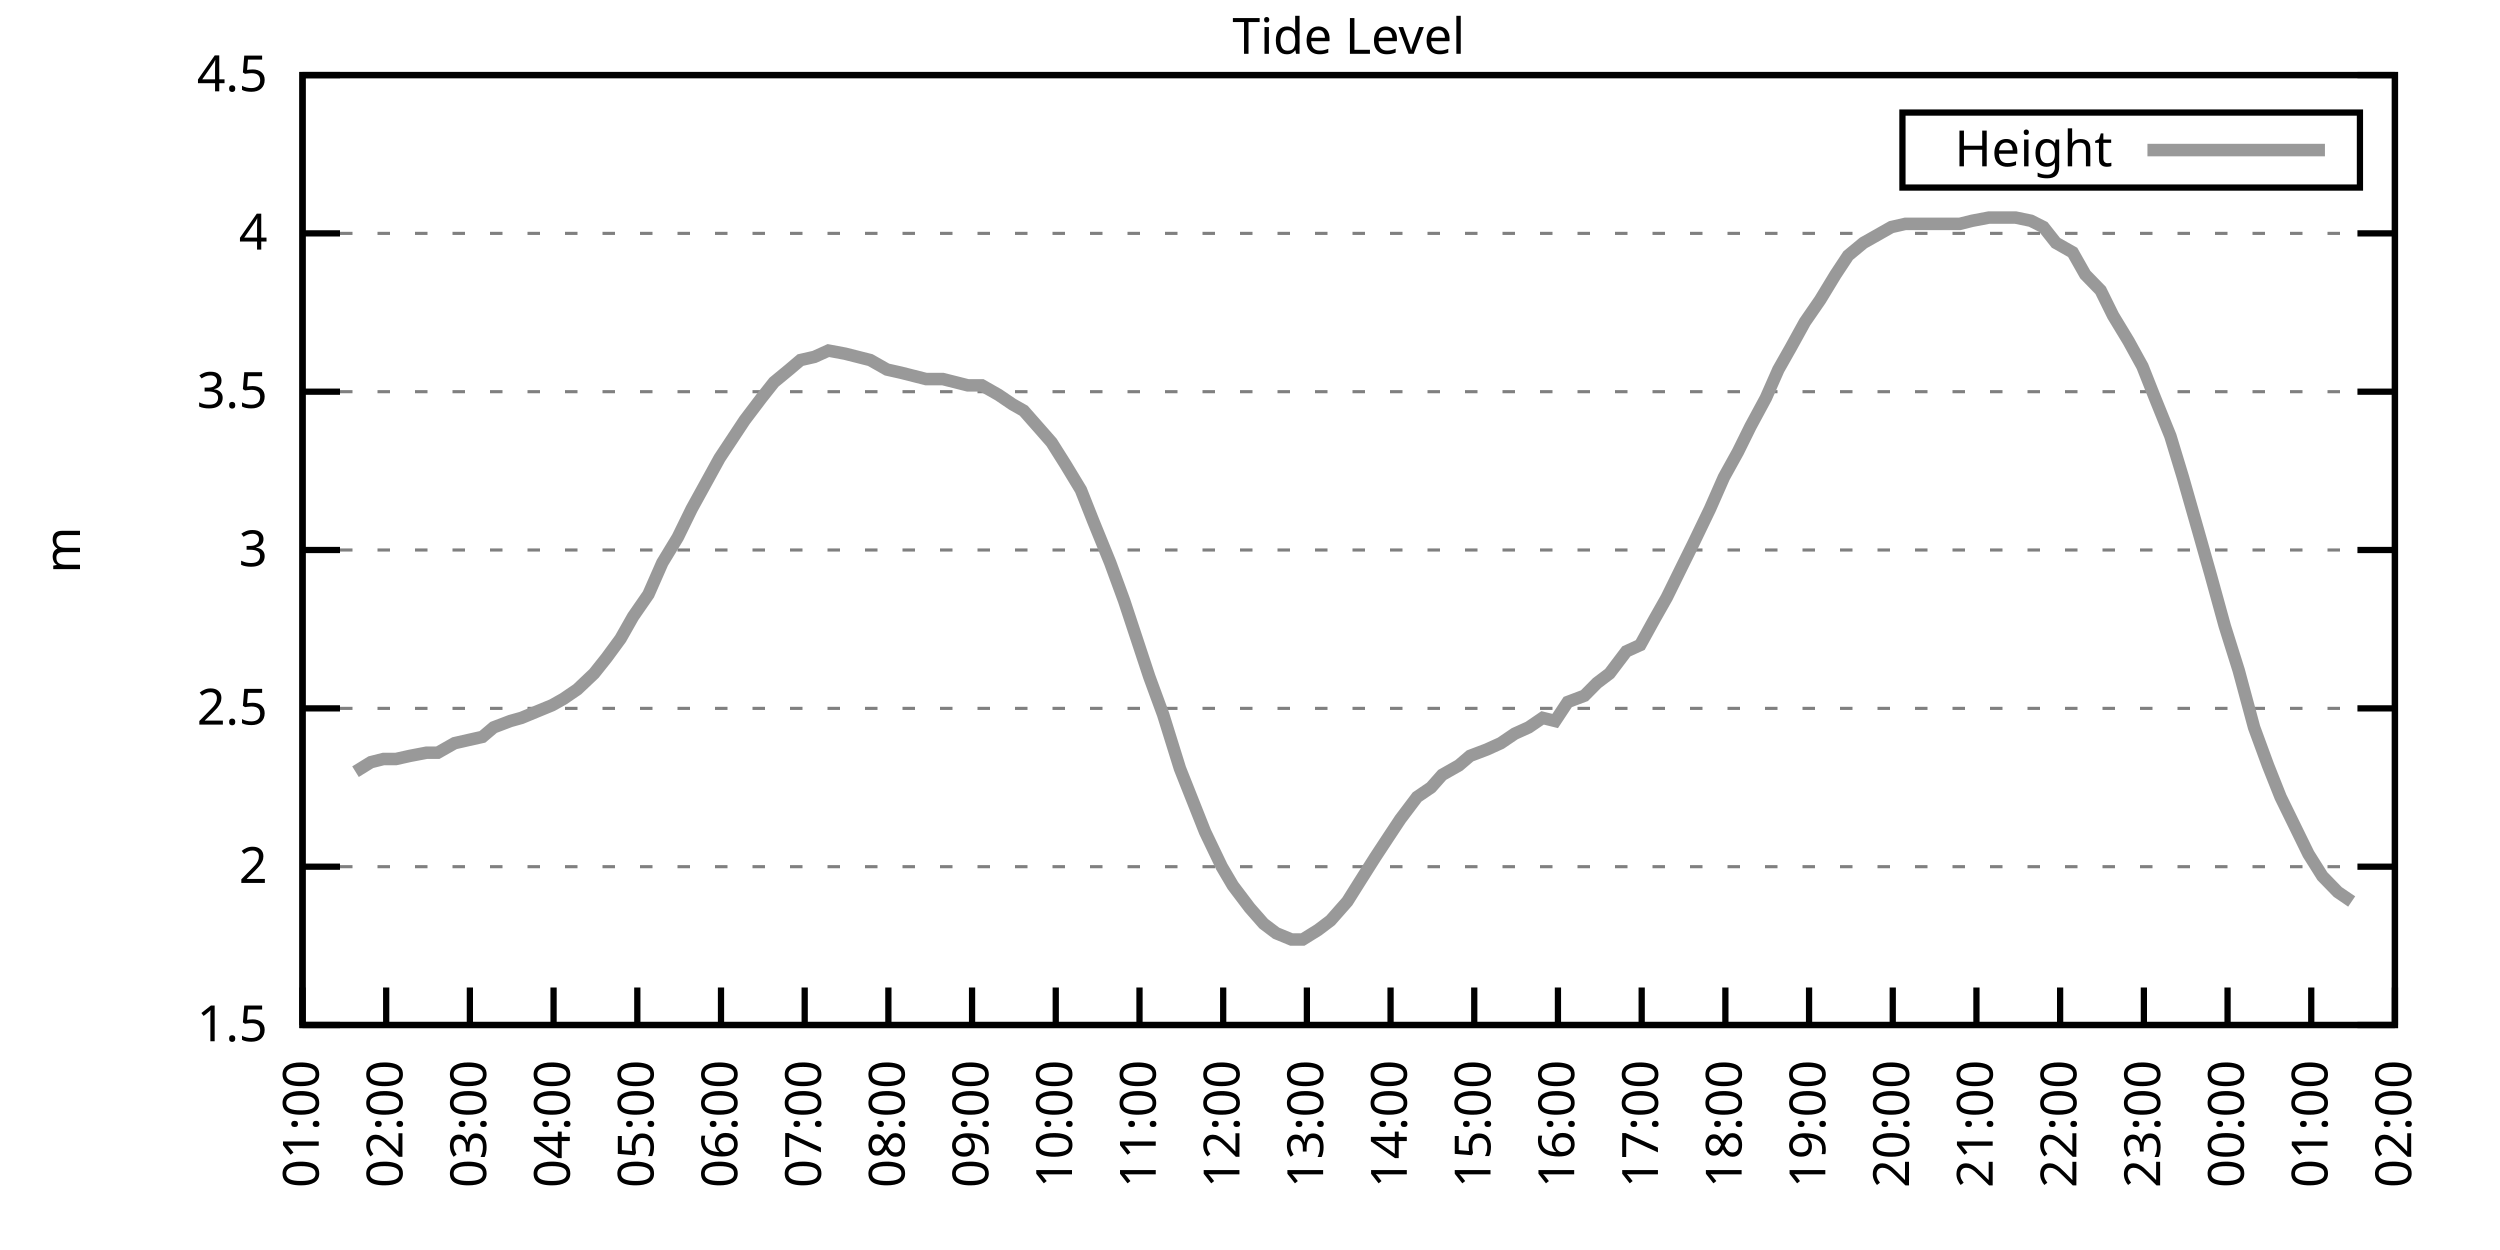
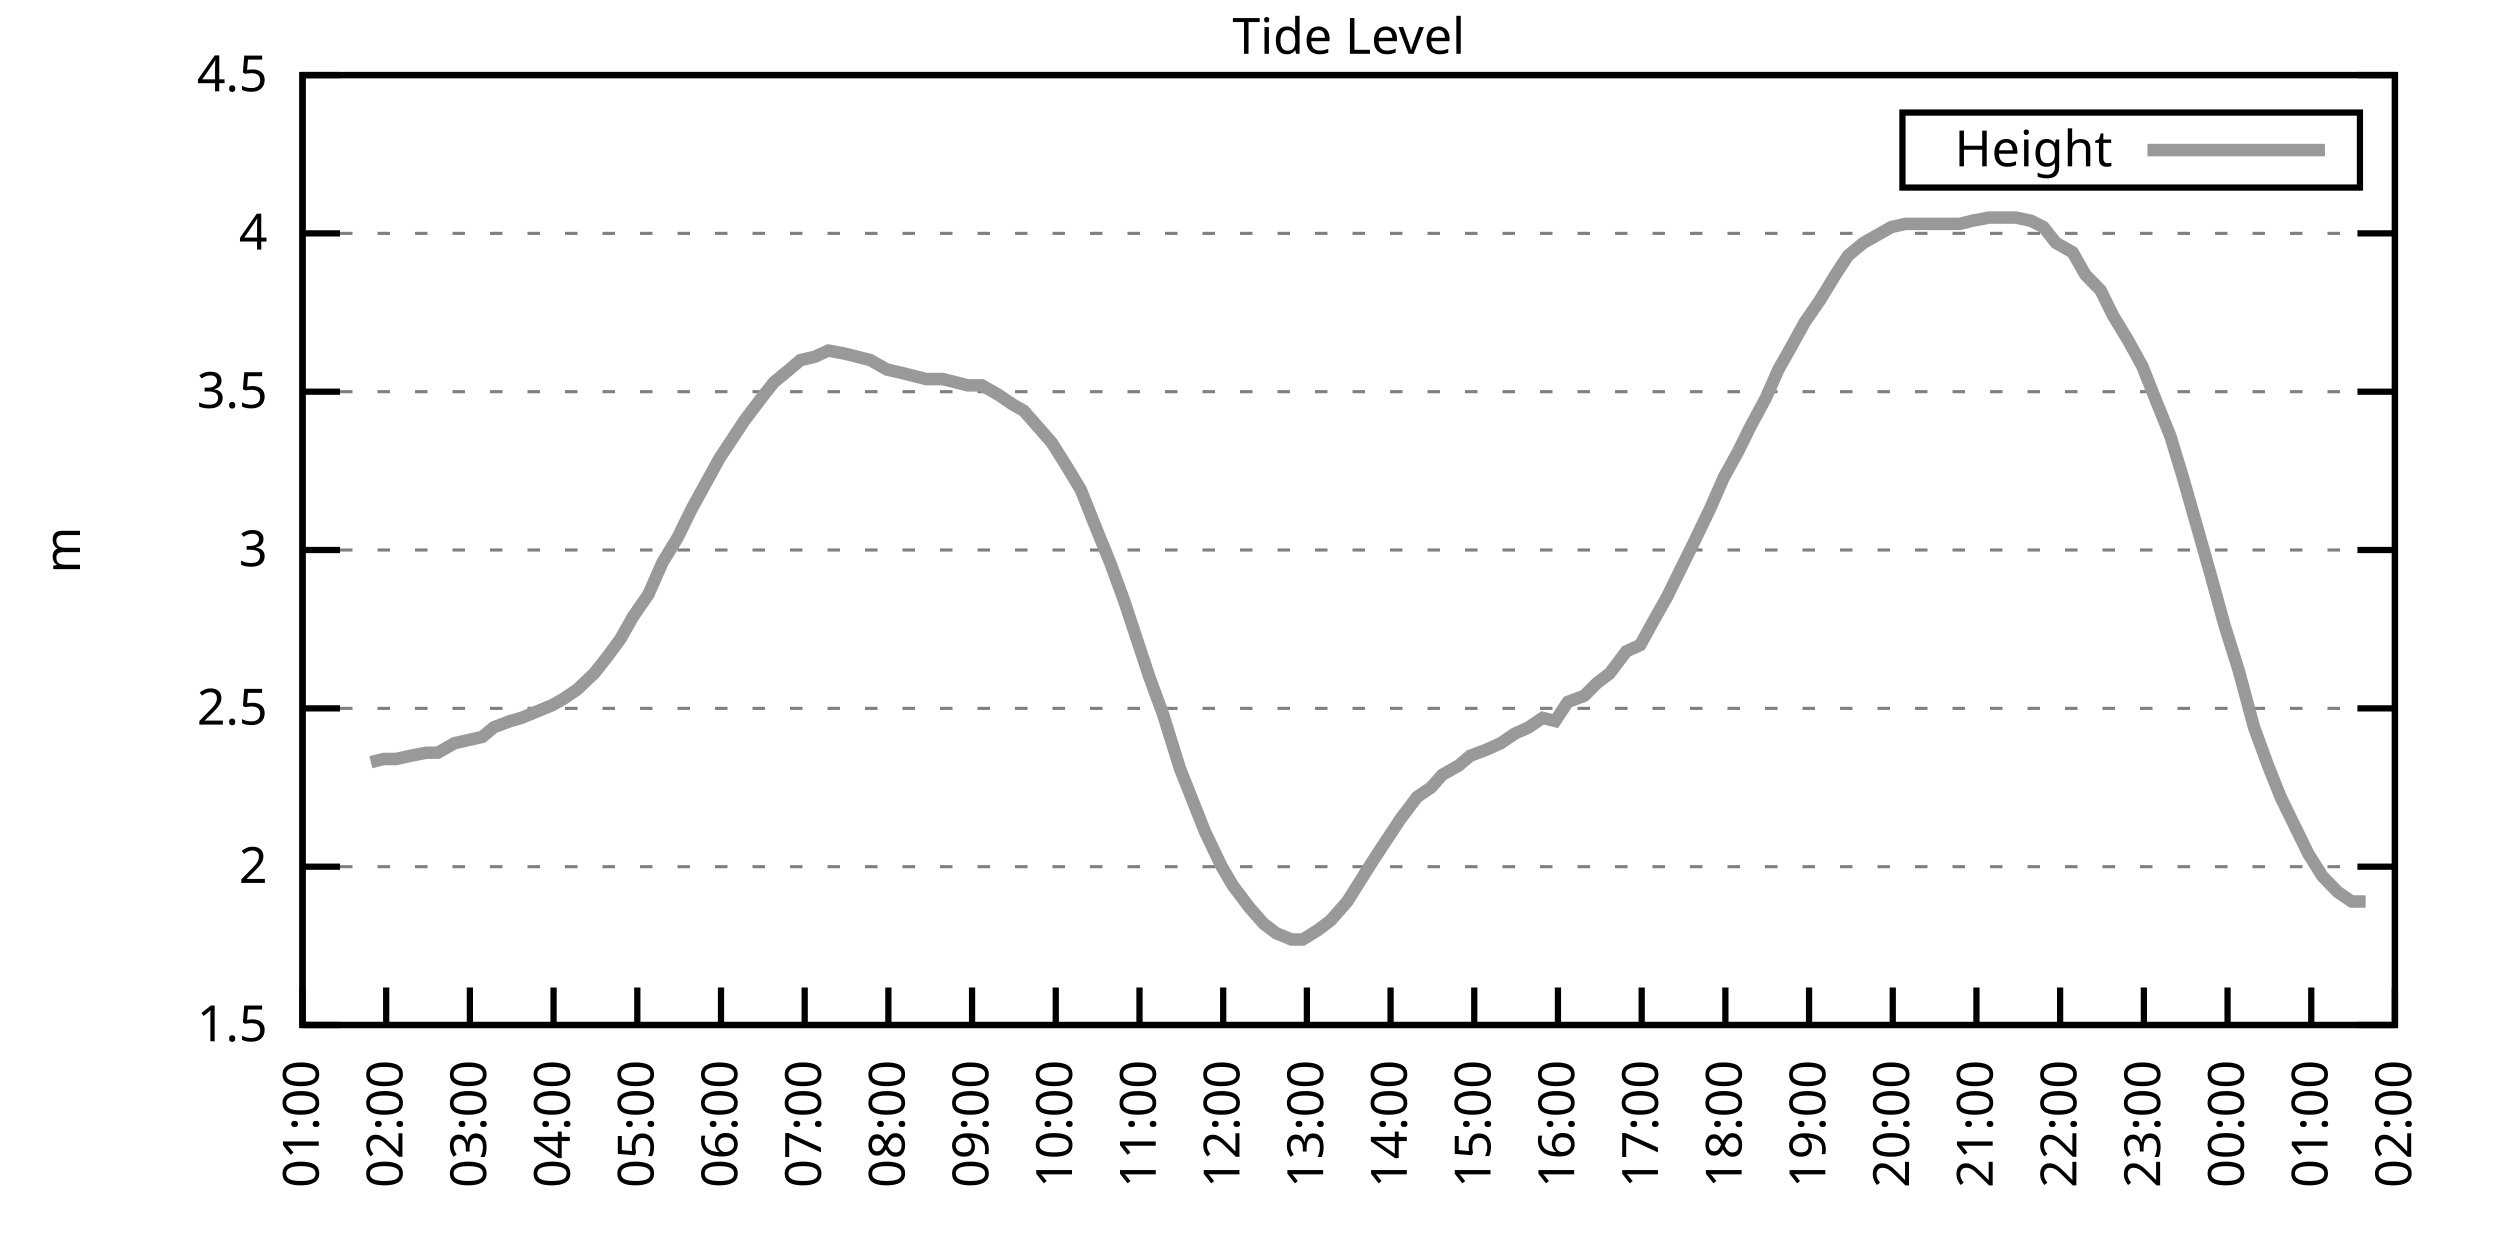
<svg xmlns="http://www.w3.org/2000/svg" xmlns:xlink="http://www.w3.org/1999/xlink" width="400" height="200" viewBox="0 0 400 200">
  <g id="gnuplot_canvas">
    <rect x="0" y="0" width="400" height="200" fill="none" />
    <defs>
      <circle id="gpDot" r="0.5" stroke-width="0.5" stroke="currentColor" />
      <path id="gpPt0" stroke-width="0.333" stroke="currentColor" d="M-1,0 h2 M0,-1 v2" />
      <path id="gpPt1" stroke-width="0.333" stroke="currentColor" d="M-1,-1 L1,1 M1,-1 L-1,1" />
      <path id="gpPt2" stroke-width="0.333" stroke="currentColor" d="M-1,0 L1,0 M0,-1 L0,1 M-1,-1 L1,1 M-1,1 L1,-1" />
      <rect id="gpPt3" stroke-width="0.333" stroke="currentColor" x="-1" y="-1" width="2" height="2" />
      <rect id="gpPt4" stroke-width="0.333" stroke="currentColor" fill="currentColor" x="-1" y="-1" width="2" height="2" />
      <circle id="gpPt5" stroke-width="0.333" stroke="currentColor" cx="0" cy="0" r="1" />
      <use xlink:href="#gpPt5" id="gpPt6" fill="currentColor" stroke="none" />
      <path id="gpPt7" stroke-width="0.333" stroke="currentColor" d="M0,-1.33 L-1.33,0.67 L1.33,0.67 z" />
      <use xlink:href="#gpPt7" id="gpPt8" fill="currentColor" stroke="none" />
      <use xlink:href="#gpPt7" id="gpPt9" stroke="currentColor" transform="rotate(180)" />
      <use xlink:href="#gpPt9" id="gpPt10" fill="currentColor" stroke="none" />
      <use xlink:href="#gpPt3" id="gpPt11" stroke="currentColor" transform="rotate(45)" />
      <use xlink:href="#gpPt11" id="gpPt12" fill="currentColor" stroke="none" />
      <path id="gpPt13" stroke-width="0.333" stroke="currentColor" d="M0,1.330 L1.265,0.411 L0.782,-1.067 L-0.782,-1.076 L-1.265,0.411 z" />
      <use xlink:href="#gpPt13" id="gpPt14" fill="currentColor" stroke="none" />
      <filter id="textbox" filterUnits="objectBoundingBox" x="0" y="0" height="1" width="1">
        <feFlood flood-color="white" flood-opacity="1" result="bgnd" />
        <feComposite in="SourceGraphic" in2="bgnd" operator="atop" />
      </filter>
      <filter id="greybox" filterUnits="objectBoundingBox" x="0" y="0" height="1" width="1">
        <feFlood flood-color="lightgrey" flood-opacity="1" result="grey" />
        <feComposite in="SourceGraphic" in2="grey" operator="atop" />
      </filter>
    </defs>
    <g fill="none" color="white" stroke="currentColor" stroke-width="1.00" stroke-linecap="butt" stroke-linejoin="miter">
</g>
    <g fill="none" color="black" stroke="currentColor" stroke-width="1.00" stroke-linecap="butt" stroke-linejoin="miter">
      <g stroke="none" shape-rendering="crispEdges">
        <polygon fill="rgb(255, 255, 255)" points="48.40,164.00 383.18,164.00 383.18,12.02 48.40,12.02 " />
      </g>
    </g>
    <g fill="none" color="black" stroke="currentColor" stroke-width="1.00" stroke-linecap="butt" stroke-linejoin="miter">
</g>
    <g fill="none" color="black" stroke="black" stroke-width="0.50" stroke-linecap="butt" stroke-linejoin="miter">
</g>
    <g fill="none" color="gray" stroke="currentColor" stroke-width="0.50" stroke-linecap="butt" stroke-linejoin="miter">
      <path stroke="gray" stroke-dasharray="2,4" class="gridline" d="M48.40,164.00 L383.19,164.00  " />
    </g>
    <g fill="none" color="gray" stroke="gray" stroke-width="1.00" stroke-linecap="butt" stroke-linejoin="miter">
</g>
    <g fill="none" color="black" stroke="currentColor" stroke-width="1.00" stroke-linecap="butt" stroke-linejoin="miter">
      <path stroke="black" d="M48.40,164.00 L54.40,164.00 M383.19,164.00 L377.19,164.00  " />
      <g transform="translate(42.80,166.60)" stroke="none" fill="black" font-family="Sans" font-size="8.00" text-anchor="end">
        <text>
          <tspan font-family="Sans"> 1.5</tspan>
        </text>
      </g>
    </g>
    <g fill="none" color="black" stroke="currentColor" stroke-width="1.00" stroke-linecap="butt" stroke-linejoin="miter">
</g>
    <g fill="none" color="black" stroke="black" stroke-width="0.50" stroke-linecap="butt" stroke-linejoin="miter">
</g>
    <g fill="none" color="gray" stroke="currentColor" stroke-width="0.50" stroke-linecap="butt" stroke-linejoin="miter">
      <path stroke="gray" stroke-dasharray="2,4" class="gridline" d="M48.40,138.67 L383.19,138.67  " />
    </g>
    <g fill="none" color="gray" stroke="gray" stroke-width="1.00" stroke-linecap="butt" stroke-linejoin="miter">
</g>
    <g fill="none" color="black" stroke="currentColor" stroke-width="1.00" stroke-linecap="butt" stroke-linejoin="miter">
      <path stroke="black" d="M48.40,138.67 L54.40,138.67 M383.19,138.67 L377.19,138.67  " />
      <g transform="translate(42.80,141.27)" stroke="none" fill="black" font-family="Sans" font-size="8.00" text-anchor="end">
        <text>
          <tspan font-family="Sans"> 2</tspan>
        </text>
      </g>
    </g>
    <g fill="none" color="black" stroke="currentColor" stroke-width="1.00" stroke-linecap="butt" stroke-linejoin="miter">
</g>
    <g fill="none" color="black" stroke="black" stroke-width="0.50" stroke-linecap="butt" stroke-linejoin="miter">
</g>
    <g fill="none" color="gray" stroke="currentColor" stroke-width="0.50" stroke-linecap="butt" stroke-linejoin="miter">
      <path stroke="gray" stroke-dasharray="2,4" class="gridline" d="M48.40,113.34 L383.19,113.34  " />
    </g>
    <g fill="none" color="gray" stroke="gray" stroke-width="1.00" stroke-linecap="butt" stroke-linejoin="miter">
</g>
    <g fill="none" color="black" stroke="currentColor" stroke-width="1.00" stroke-linecap="butt" stroke-linejoin="miter">
      <path stroke="black" d="M48.40,113.34 L54.40,113.34 M383.19,113.34 L377.19,113.34  " />
      <g transform="translate(42.80,115.94)" stroke="none" fill="black" font-family="Sans" font-size="8.00" text-anchor="end">
        <text>
          <tspan font-family="Sans"> 2.5</tspan>
        </text>
      </g>
    </g>
    <g fill="none" color="black" stroke="currentColor" stroke-width="1.00" stroke-linecap="butt" stroke-linejoin="miter">
</g>
    <g fill="none" color="black" stroke="black" stroke-width="0.50" stroke-linecap="butt" stroke-linejoin="miter">
</g>
    <g fill="none" color="gray" stroke="currentColor" stroke-width="0.50" stroke-linecap="butt" stroke-linejoin="miter">
      <path stroke="gray" stroke-dasharray="2,4" class="gridline" d="M48.40,88.00 L383.19,88.00  " />
    </g>
    <g fill="none" color="gray" stroke="gray" stroke-width="1.00" stroke-linecap="butt" stroke-linejoin="miter">
</g>
    <g fill="none" color="black" stroke="currentColor" stroke-width="1.00" stroke-linecap="butt" stroke-linejoin="miter">
      <path stroke="black" d="M48.40,88.00 L54.40,88.00 M383.19,88.00 L377.19,88.00  " />
      <g transform="translate(42.80,90.60)" stroke="none" fill="black" font-family="Sans" font-size="8.00" text-anchor="end">
        <text>
          <tspan font-family="Sans"> 3</tspan>
        </text>
      </g>
    </g>
    <g fill="none" color="black" stroke="currentColor" stroke-width="1.00" stroke-linecap="butt" stroke-linejoin="miter">
</g>
    <g fill="none" color="black" stroke="black" stroke-width="0.50" stroke-linecap="butt" stroke-linejoin="miter">
</g>
    <g fill="none" color="gray" stroke="currentColor" stroke-width="0.50" stroke-linecap="butt" stroke-linejoin="miter">
      <path stroke="gray" stroke-dasharray="2,4" class="gridline" d="M48.40,62.67 L383.19,62.67  " />
    </g>
    <g fill="none" color="gray" stroke="gray" stroke-width="1.00" stroke-linecap="butt" stroke-linejoin="miter">
</g>
    <g fill="none" color="black" stroke="currentColor" stroke-width="1.00" stroke-linecap="butt" stroke-linejoin="miter">
      <path stroke="black" d="M48.40,62.67 L54.40,62.67 M383.19,62.67 L377.19,62.67  " />
      <g transform="translate(42.80,65.27)" stroke="none" fill="black" font-family="Sans" font-size="8.00" text-anchor="end">
        <text>
          <tspan font-family="Sans"> 3.5</tspan>
        </text>
      </g>
    </g>
    <g fill="none" color="black" stroke="currentColor" stroke-width="1.00" stroke-linecap="butt" stroke-linejoin="miter">
</g>
    <g fill="none" color="black" stroke="black" stroke-width="0.50" stroke-linecap="butt" stroke-linejoin="miter">
</g>
    <g fill="none" color="gray" stroke="currentColor" stroke-width="0.50" stroke-linecap="butt" stroke-linejoin="miter">
      <path stroke="gray" stroke-dasharray="2,4" class="gridline" d="M48.40,37.34 L383.19,37.34  " />
    </g>
    <g fill="none" color="gray" stroke="gray" stroke-width="1.00" stroke-linecap="butt" stroke-linejoin="miter">
</g>
    <g fill="none" color="black" stroke="currentColor" stroke-width="1.00" stroke-linecap="butt" stroke-linejoin="miter">
      <path stroke="black" d="M48.40,37.34 L54.40,37.34 M383.19,37.34 L377.19,37.34  " />
      <g transform="translate(42.80,39.94)" stroke="none" fill="black" font-family="Sans" font-size="8.00" text-anchor="end">
        <text>
          <tspan font-family="Sans"> 4</tspan>
        </text>
      </g>
    </g>
    <g fill="none" color="black" stroke="currentColor" stroke-width="1.00" stroke-linecap="butt" stroke-linejoin="miter">
</g>
    <g fill="none" color="black" stroke="black" stroke-width="0.50" stroke-linecap="butt" stroke-linejoin="miter">
</g>
    <g fill="none" color="gray" stroke="currentColor" stroke-width="0.50" stroke-linecap="butt" stroke-linejoin="miter">
      <path stroke="gray" stroke-dasharray="2,4" class="gridline" d="M48.40,12.01 L383.19,12.01  " />
    </g>
    <g fill="none" color="gray" stroke="gray" stroke-width="1.00" stroke-linecap="butt" stroke-linejoin="miter">
</g>
    <g fill="none" color="black" stroke="currentColor" stroke-width="1.00" stroke-linecap="butt" stroke-linejoin="miter">
      <path stroke="black" d="M48.40,12.01 L54.40,12.01 M383.19,12.01 L377.19,12.01  " />
      <g transform="translate(42.80,14.61)" stroke="none" fill="black" font-family="Sans" font-size="8.00" text-anchor="end">
        <text>
          <tspan font-family="Sans"> 4.5</tspan>
        </text>
      </g>
    </g>
    <g fill="none" color="black" stroke="currentColor" stroke-width="1.00" stroke-linecap="butt" stroke-linejoin="miter">
      <path stroke="black" d="M48.40,164.00 L48.40,158.00  " />
      <g transform="translate(51.00,169.60) rotate(270.00)" stroke="none" fill="black" font-family="Sans" font-size="8.00" text-anchor="end">
        <text>
          <tspan font-family="Sans">01:00</tspan>
        </text>
      </g>
    </g>
    <g fill="none" color="black" stroke="currentColor" stroke-width="1.00" stroke-linecap="butt" stroke-linejoin="miter">
      <path stroke="black" d="M61.79,164.00 L61.79,158.00  " />
      <g transform="translate(64.39,169.60) rotate(270.00)" stroke="none" fill="black" font-family="Sans" font-size="8.00" text-anchor="end">
        <text>
          <tspan font-family="Sans">02:00</tspan>
        </text>
      </g>
    </g>
    <g fill="none" color="black" stroke="currentColor" stroke-width="1.00" stroke-linecap="butt" stroke-linejoin="miter">
      <path stroke="black" d="M75.18,164.00 L75.18,158.00  " />
      <g transform="translate(77.78,169.60) rotate(270.00)" stroke="none" fill="black" font-family="Sans" font-size="8.00" text-anchor="end">
        <text>
          <tspan font-family="Sans">03:00</tspan>
        </text>
      </g>
    </g>
    <g fill="none" color="black" stroke="currentColor" stroke-width="1.00" stroke-linecap="butt" stroke-linejoin="miter">
      <path stroke="black" d="M88.57,164.00 L88.57,158.00  " />
      <g transform="translate(91.17,169.60) rotate(270.00)" stroke="none" fill="black" font-family="Sans" font-size="8.00" text-anchor="end">
        <text>
          <tspan font-family="Sans">04:00</tspan>
        </text>
      </g>
    </g>
    <g fill="none" color="black" stroke="currentColor" stroke-width="1.00" stroke-linecap="butt" stroke-linejoin="miter">
      <path stroke="black" d="M101.97,164.00 L101.97,158.00  " />
      <g transform="translate(104.57,169.60) rotate(270.00)" stroke="none" fill="black" font-family="Sans" font-size="8.00" text-anchor="end">
        <text>
          <tspan font-family="Sans">05:00</tspan>
        </text>
      </g>
    </g>
    <g fill="none" color="black" stroke="currentColor" stroke-width="1.00" stroke-linecap="butt" stroke-linejoin="miter">
      <path stroke="black" d="M115.36,164.00 L115.36,158.00  " />
      <g transform="translate(117.96,169.60) rotate(270.00)" stroke="none" fill="black" font-family="Sans" font-size="8.00" text-anchor="end">
        <text>
          <tspan font-family="Sans">06:00</tspan>
        </text>
      </g>
    </g>
    <g fill="none" color="black" stroke="currentColor" stroke-width="1.00" stroke-linecap="butt" stroke-linejoin="miter">
      <path stroke="black" d="M128.75,164.00 L128.75,158.00  " />
      <g transform="translate(131.35,169.60) rotate(270.00)" stroke="none" fill="black" font-family="Sans" font-size="8.00" text-anchor="end">
        <text>
          <tspan font-family="Sans">07:00</tspan>
        </text>
      </g>
    </g>
    <g fill="none" color="black" stroke="currentColor" stroke-width="1.00" stroke-linecap="butt" stroke-linejoin="miter">
      <path stroke="black" d="M142.14,164.00 L142.14,158.00  " />
      <g transform="translate(144.74,169.60) rotate(270.00)" stroke="none" fill="black" font-family="Sans" font-size="8.00" text-anchor="end">
        <text>
          <tspan font-family="Sans">08:00</tspan>
        </text>
      </g>
    </g>
    <g fill="none" color="black" stroke="currentColor" stroke-width="1.00" stroke-linecap="butt" stroke-linejoin="miter">
      <path stroke="black" d="M155.53,164.00 L155.53,158.00  " />
      <g transform="translate(158.13,169.60) rotate(270.00)" stroke="none" fill="black" font-family="Sans" font-size="8.00" text-anchor="end">
        <text>
          <tspan font-family="Sans">09:00</tspan>
        </text>
      </g>
    </g>
    <g fill="none" color="black" stroke="currentColor" stroke-width="1.00" stroke-linecap="butt" stroke-linejoin="miter">
      <path stroke="black" d="M168.92,164.00 L168.92,158.00  " />
      <g transform="translate(171.52,169.60) rotate(270.00)" stroke="none" fill="black" font-family="Sans" font-size="8.00" text-anchor="end">
        <text>
          <tspan font-family="Sans">10:00</tspan>
        </text>
      </g>
    </g>
    <g fill="none" color="black" stroke="currentColor" stroke-width="1.00" stroke-linecap="butt" stroke-linejoin="miter">
      <path stroke="black" d="M182.32,164.00 L182.32,158.00  " />
      <g transform="translate(184.92,169.60) rotate(270.00)" stroke="none" fill="black" font-family="Sans" font-size="8.00" text-anchor="end">
        <text>
          <tspan font-family="Sans">11:00</tspan>
        </text>
      </g>
    </g>
    <g fill="none" color="black" stroke="currentColor" stroke-width="1.00" stroke-linecap="butt" stroke-linejoin="miter">
      <path stroke="black" d="M195.71,164.00 L195.71,158.00  " />
      <g transform="translate(198.31,169.60) rotate(270.00)" stroke="none" fill="black" font-family="Sans" font-size="8.00" text-anchor="end">
        <text>
          <tspan font-family="Sans">12:00</tspan>
        </text>
      </g>
    </g>
    <g fill="none" color="black" stroke="currentColor" stroke-width="1.00" stroke-linecap="butt" stroke-linejoin="miter">
      <path stroke="black" d="M209.10,164.00 L209.10,158.00  " />
      <g transform="translate(211.70,169.60) rotate(270.00)" stroke="none" fill="black" font-family="Sans" font-size="8.00" text-anchor="end">
        <text>
          <tspan font-family="Sans">13:00</tspan>
        </text>
      </g>
    </g>
    <g fill="none" color="black" stroke="currentColor" stroke-width="1.00" stroke-linecap="butt" stroke-linejoin="miter">
      <path stroke="black" d="M222.49,164.00 L222.49,158.00  " />
      <g transform="translate(225.09,169.60) rotate(270.00)" stroke="none" fill="black" font-family="Sans" font-size="8.00" text-anchor="end">
        <text>
          <tspan font-family="Sans">14:00</tspan>
        </text>
      </g>
    </g>
    <g fill="none" color="black" stroke="currentColor" stroke-width="1.00" stroke-linecap="butt" stroke-linejoin="miter">
      <path stroke="black" d="M235.88,164.00 L235.88,158.00  " />
      <g transform="translate(238.48,169.60) rotate(270.00)" stroke="none" fill="black" font-family="Sans" font-size="8.00" text-anchor="end">
        <text>
          <tspan font-family="Sans">15:00</tspan>
        </text>
      </g>
    </g>
    <g fill="none" color="black" stroke="currentColor" stroke-width="1.00" stroke-linecap="butt" stroke-linejoin="miter">
      <path stroke="black" d="M249.27,164.00 L249.27,158.00  " />
      <g transform="translate(251.87,169.60) rotate(270.00)" stroke="none" fill="black" font-family="Sans" font-size="8.00" text-anchor="end">
        <text>
          <tspan font-family="Sans">16:00</tspan>
        </text>
      </g>
    </g>
    <g fill="none" color="black" stroke="currentColor" stroke-width="1.00" stroke-linecap="butt" stroke-linejoin="miter">
      <path stroke="black" d="M262.67,164.00 L262.67,158.00  " />
      <g transform="translate(265.27,169.60) rotate(270.00)" stroke="none" fill="black" font-family="Sans" font-size="8.00" text-anchor="end">
        <text>
          <tspan font-family="Sans">17:00</tspan>
        </text>
      </g>
    </g>
    <g fill="none" color="black" stroke="currentColor" stroke-width="1.00" stroke-linecap="butt" stroke-linejoin="miter">
      <path stroke="black" d="M276.06,164.00 L276.06,158.00  " />
      <g transform="translate(278.66,169.60) rotate(270.00)" stroke="none" fill="black" font-family="Sans" font-size="8.00" text-anchor="end">
        <text>
          <tspan font-family="Sans">18:00</tspan>
        </text>
      </g>
    </g>
    <g fill="none" color="black" stroke="currentColor" stroke-width="1.00" stroke-linecap="butt" stroke-linejoin="miter">
      <path stroke="black" d="M289.45,164.00 L289.45,158.00  " />
      <g transform="translate(292.05,169.60) rotate(270.00)" stroke="none" fill="black" font-family="Sans" font-size="8.00" text-anchor="end">
        <text>
          <tspan font-family="Sans">19:00</tspan>
        </text>
      </g>
    </g>
    <g fill="none" color="black" stroke="currentColor" stroke-width="1.00" stroke-linecap="butt" stroke-linejoin="miter">
      <path stroke="black" d="M302.84,164.00 L302.84,158.00  " />
      <g transform="translate(305.44,169.60) rotate(270.00)" stroke="none" fill="black" font-family="Sans" font-size="8.00" text-anchor="end">
        <text>
          <tspan font-family="Sans">20:00</tspan>
        </text>
      </g>
    </g>
    <g fill="none" color="black" stroke="currentColor" stroke-width="1.00" stroke-linecap="butt" stroke-linejoin="miter">
      <path stroke="black" d="M316.23,164.00 L316.23,158.00  " />
      <g transform="translate(318.83,169.60) rotate(270.00)" stroke="none" fill="black" font-family="Sans" font-size="8.00" text-anchor="end">
        <text>
          <tspan font-family="Sans">21:00</tspan>
        </text>
      </g>
    </g>
    <g fill="none" color="black" stroke="currentColor" stroke-width="1.00" stroke-linecap="butt" stroke-linejoin="miter">
      <path stroke="black" d="M329.62,164.00 L329.62,158.00  " />
      <g transform="translate(332.22,169.60) rotate(270.00)" stroke="none" fill="black" font-family="Sans" font-size="8.00" text-anchor="end">
        <text>
          <tspan font-family="Sans">22:00</tspan>
        </text>
      </g>
    </g>
    <g fill="none" color="black" stroke="currentColor" stroke-width="1.00" stroke-linecap="butt" stroke-linejoin="miter">
      <path stroke="black" d="M343.02,164.00 L343.02,158.00  " />
      <g transform="translate(345.62,169.60) rotate(270.00)" stroke="none" fill="black" font-family="Sans" font-size="8.00" text-anchor="end">
        <text>
          <tspan font-family="Sans">23:00</tspan>
        </text>
      </g>
    </g>
    <g fill="none" color="black" stroke="currentColor" stroke-width="1.00" stroke-linecap="butt" stroke-linejoin="miter">
      <path stroke="black" d="M356.41,164.00 L356.41,158.00  " />
      <g transform="translate(359.01,169.60) rotate(270.00)" stroke="none" fill="black" font-family="Sans" font-size="8.00" text-anchor="end">
        <text>
          <tspan font-family="Sans">00:00</tspan>
        </text>
      </g>
    </g>
    <g fill="none" color="black" stroke="currentColor" stroke-width="1.00" stroke-linecap="butt" stroke-linejoin="miter">
      <path stroke="black" d="M369.80,164.00 L369.80,158.00  " />
      <g transform="translate(372.40,169.60) rotate(270.00)" stroke="none" fill="black" font-family="Sans" font-size="8.00" text-anchor="end">
        <text>
          <tspan font-family="Sans">01:00</tspan>
        </text>
      </g>
    </g>
    <g fill="none" color="black" stroke="currentColor" stroke-width="1.00" stroke-linecap="butt" stroke-linejoin="miter">
      <path stroke="black" d="M383.19,164.00 L383.19,158.00  " />
      <g transform="translate(385.79,169.60) rotate(270.00)" stroke="none" fill="black" font-family="Sans" font-size="8.00" text-anchor="end">
        <text>
          <tspan font-family="Sans">02:00</tspan>
        </text>
      </g>
    </g>
    <g fill="none" color="black" stroke="currentColor" stroke-width="1.00" stroke-linecap="butt" stroke-linejoin="miter">
</g>
    <g fill="none" color="black" stroke="currentColor" stroke-width="1.00" stroke-linecap="butt" stroke-linejoin="miter">
      <path stroke="black" d="M48.40,12.01 L48.40,164.00 L383.19,164.00 L383.19,12.01 L48.40,12.01 Z  " />
    </g>
    <g fill="none" color="black" stroke="currentColor" stroke-width="1.00" stroke-linecap="butt" stroke-linejoin="miter">
</g>
    <g fill="none" color="black" stroke="currentColor" stroke-width="1.00" stroke-linecap="butt" stroke-linejoin="miter">
      <path stroke="black" d="M304.39,30.01 L304.39,18.01 L377.59,18.01 L377.59,30.01 L304.39,30.01 Z  " />
    </g>
    <g id="Tide_level_plot_1">
      <g fill="none" color="white" stroke="black" stroke-width="2.00" stroke-linecap="butt" stroke-linejoin="miter">
</g>
      <g fill="none" color="black" stroke="currentColor" stroke-width="2.00" stroke-linecap="butt" stroke-linejoin="miter">
        <g transform="translate(337.99,26.61)" stroke="none" fill="black" font-family="Sans" font-size="8.00" text-anchor="end">
          <text>
            <tspan font-family="Sans">Height</tspan>
          </text>
        </g>
      </g>
      <g fill="none" color="black" stroke="currentColor" stroke-width="2.00" stroke-linecap="butt" stroke-linejoin="miter">
-         <path stroke="rgb(153, 153, 153)" d="M343.59,24.01 L371.99,24.01 M56.88,123.47 L59.34,121.95 L61.35,121.44 L63.35,121.44 L65.59,120.94 L68.26,120.43   L70.05,120.43 L72.73,118.91 L74.96,118.40 L77.19,117.90 L78.98,116.38 L81.66,115.36 L83.44,114.86 L85.90,113.84   L88.35,112.83 L90.14,111.82 L92.37,110.30 L95.05,107.76 L97.06,105.23 L99.29,102.19 L101.30,98.64 L103.75,95.10   L105.98,90.03 L108.44,85.98 L110.67,81.42 L112.90,77.37 L115.13,73.31 L117.14,70.27 L119.15,67.23 L121.83,63.69   L123.84,61.15 L126.29,59.13 L128.08,57.61 L130.31,57.10 L132.54,56.09 L135.22,56.59 L137.23,57.10 L139.24,57.61   L141.92,59.13 L144.15,59.63 L146.16,60.14 L148.17,60.65 L150.85,60.65 L152.85,61.15 L154.86,61.66 L157.10,61.66   L159.77,63.18 L162.01,64.70 L163.79,65.71 L166.47,68.75 L168.25,70.78 L170.49,74.33 L172.94,78.38 L174.95,83.45   L177.63,90.03 L179.86,96.11 L181.87,102.19 L183.88,108.27 L186.11,114.35 L188.79,122.96 L190.80,128.03 L192.81,133.10   L195.48,138.67 L197.27,141.71 L199.95,145.25 L202.18,147.79 L204.19,149.31 L206.64,150.32 L208.43,150.32 L210.88,148.80   L212.89,147.28 L215.57,144.24 L217.80,140.69 L220.04,137.15 L222.04,134.11 L224.05,131.07 L226.73,127.52 L228.96,126.00   L230.75,123.98 L233.43,122.46 L235.21,120.94 L237.89,119.92 L240.12,118.91 L242.36,117.39 L244.59,116.38 L246.82,114.86   L248.83,115.36 L250.84,112.32 L253.51,111.31 L255.52,109.28 L257.53,107.76 L260.21,104.22 L262.44,103.20 L264.67,99.15   L266.68,95.60 L268.92,91.04 L270.92,86.99 L273.60,81.42 L275.83,76.35 L278.07,72.30 L280.07,68.25 L282.53,63.69   L284.54,59.13 L286.55,55.58 L288.78,51.53 L291.23,47.98 L293.69,43.93 L295.70,40.89 L298.15,38.86 L299.94,37.85   L302.62,36.33 L304.85,35.82 L306.86,35.82 L309.31,35.82 L311.54,35.82 L313.55,35.82 L315.56,35.32 L318.24,34.81   L320.25,34.81 L322.48,34.81 L324.94,35.32 L326.95,36.33 L328.95,38.86 L331.63,40.38 L333.64,43.93 L336.10,46.46   L338.10,50.51 L340.56,54.57 L342.79,58.62 L344.80,63.69 L347.26,69.77 L349.26,76.35 L351.72,84.97 L353.73,92.06   L355.96,100.16 L358.19,107.26 L360.65,116.38 L362.88,122.46 L364.89,127.52 L369.35,136.64 L371.58,140.19 L374.04,142.72   L376.27,144.24  " />
+         <path stroke="rgb(153, 153, 153)" d="M343.59,24.01 L371.99,24.01 M59.34,121.95 L61.35,121.44 L63.35,121.44 L65.59,120.94 L68.26,120.43 L70.05,120.43   L72.73,118.91 L74.96,118.40 L77.19,117.90 L78.98,116.38 L81.66,115.36 L83.44,114.86 L85.90,113.84 L88.35,112.83   L90.14,111.82 L92.37,110.30 L95.05,107.76 L97.06,105.23 L99.29,102.19 L101.30,98.64 L103.75,95.10 L105.98,90.03   L108.44,85.98 L110.67,81.42 L112.90,77.37 L115.13,73.31 L117.14,70.27 L119.15,67.23 L121.83,63.69 L123.84,61.15   L126.29,59.13 L128.08,57.61 L130.31,57.10 L132.54,56.09 L135.22,56.59 L137.23,57.10 L139.24,57.61 L141.92,59.13   L144.15,59.63 L146.16,60.14 L148.17,60.65 L150.85,60.65 L152.85,61.15 L154.86,61.66 L157.10,61.66 L159.77,63.18   L162.01,64.70 L163.79,65.71 L166.47,68.75 L168.25,70.78 L170.49,74.33 L172.94,78.38 L174.95,83.45 L177.63,90.03   L179.86,96.11 L181.87,102.19 L183.88,108.27 L186.11,114.35 L188.79,122.96 L190.80,128.03 L192.81,133.10 L195.48,138.67   L197.27,141.71 L199.95,145.25 L202.18,147.79 L204.19,149.31 L206.64,150.32 L208.43,150.32 L210.88,148.80 L212.89,147.28   L215.57,144.24 L217.80,140.69 L220.04,137.15 L222.04,134.11 L224.05,131.07 L226.73,127.52 L228.96,126.00 L230.75,123.98   L233.43,122.46 L235.21,120.94 L237.89,119.92 L240.12,118.91 L242.36,117.39 L244.59,116.38 L246.82,114.86 L248.83,115.36   L250.84,112.32 L253.51,111.31 L255.52,109.28 L257.53,107.76 L260.21,104.22 L262.44,103.20 L264.67,99.15 L266.68,95.60   L268.92,91.04 L270.92,86.99 L273.60,81.42 L275.83,76.35 L278.07,72.30 L280.07,68.25 L282.53,63.69 L284.54,59.13   L286.55,55.58 L288.78,51.53 L291.23,47.98 L293.69,43.93 L295.70,40.89 L298.15,38.86 L299.94,37.85 L302.62,36.33   L304.85,35.82 L306.86,35.82 L309.31,35.82 L311.54,35.82 L313.55,35.82 L315.56,35.32 L318.24,34.81 L320.25,34.81   L322.48,34.81 L324.94,35.32 L326.95,36.33 L328.95,38.86 L331.63,40.38 L333.64,43.93 L336.10,46.46 L338.10,50.51   L340.56,54.57 L342.79,58.62 L344.80,63.69 L347.26,69.77 L349.26,76.35 L351.72,84.97 L353.73,92.06 L355.96,100.16   L358.19,107.26 L360.65,116.38 L362.88,122.46 L364.89,127.52 L369.35,136.64 L371.58,140.19 L374.04,142.72 L376.27,144.24   L378.50,144.24  " />
      </g>
    </g>
    <g fill="none" color="black" stroke="currentColor" stroke-width="2.00" stroke-linecap="butt" stroke-linejoin="miter">
</g>
    <g fill="none" color="black" stroke="black" stroke-width="1.00" stroke-linecap="butt" stroke-linejoin="miter">
</g>
    <g fill="none" color="black" stroke="currentColor" stroke-width="1.00" stroke-linecap="butt" stroke-linejoin="miter">
      <path stroke="black" d="M48.40,12.01 L48.40,164.00 L383.19,164.00 L383.19,12.01 L48.40,12.01 Z  " />
      <g transform="translate(12.80,88.01) rotate(270.00)" stroke="none" fill="black" font-family="Sans" font-size="8.00" text-anchor="middle">
        <text>
          <tspan font-family="Sans">m</tspan>
        </text>
      </g>
    </g>
    <g fill="none" color="black" stroke="currentColor" stroke-width="1.00" stroke-linecap="butt" stroke-linejoin="miter">
</g>
    <g fill="none" color="black" stroke="currentColor" stroke-width="1.00" stroke-linecap="butt" stroke-linejoin="miter">
      <g transform="translate(215.79,8.61)" stroke="none" fill="black" font-family="Sans" font-size="8.00" text-anchor="middle">
        <text>
          <tspan font-family="Sans">Tide Level</tspan>
        </text>
      </g>
    </g>
    <g fill="none" color="black" stroke="currentColor" stroke-width="1.00" stroke-linecap="butt" stroke-linejoin="miter">
</g>
  </g>
</svg>
